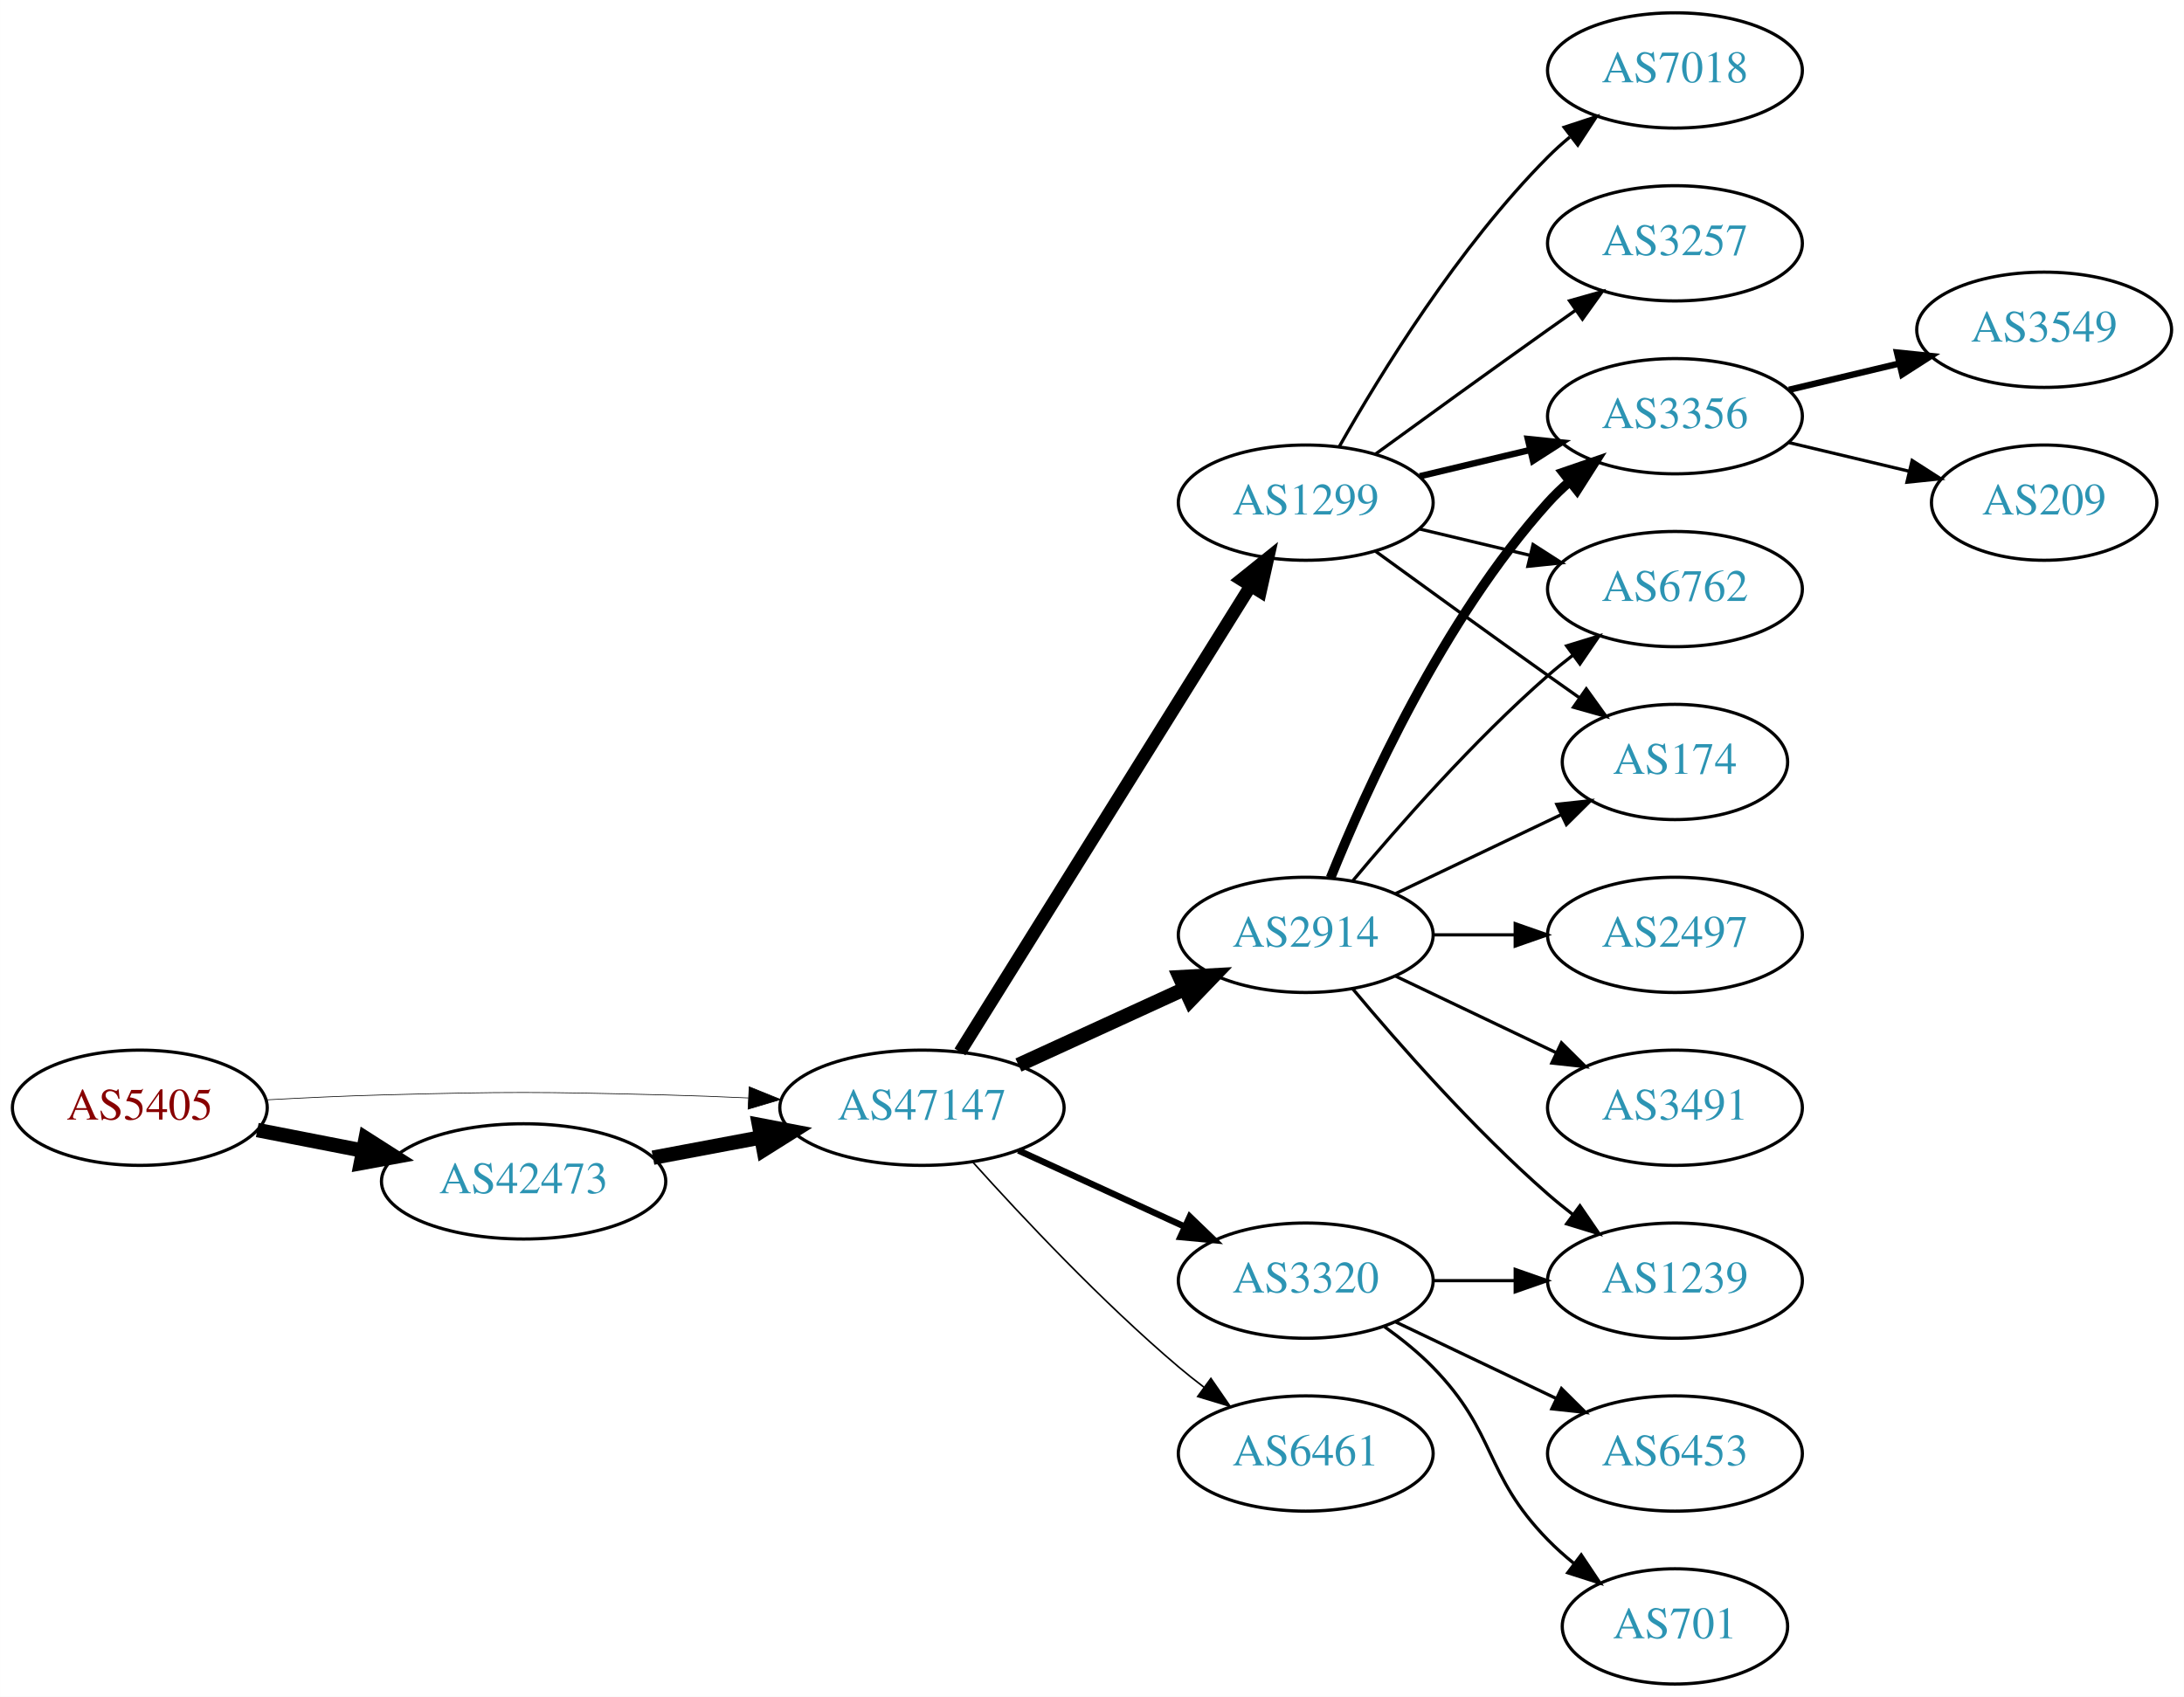
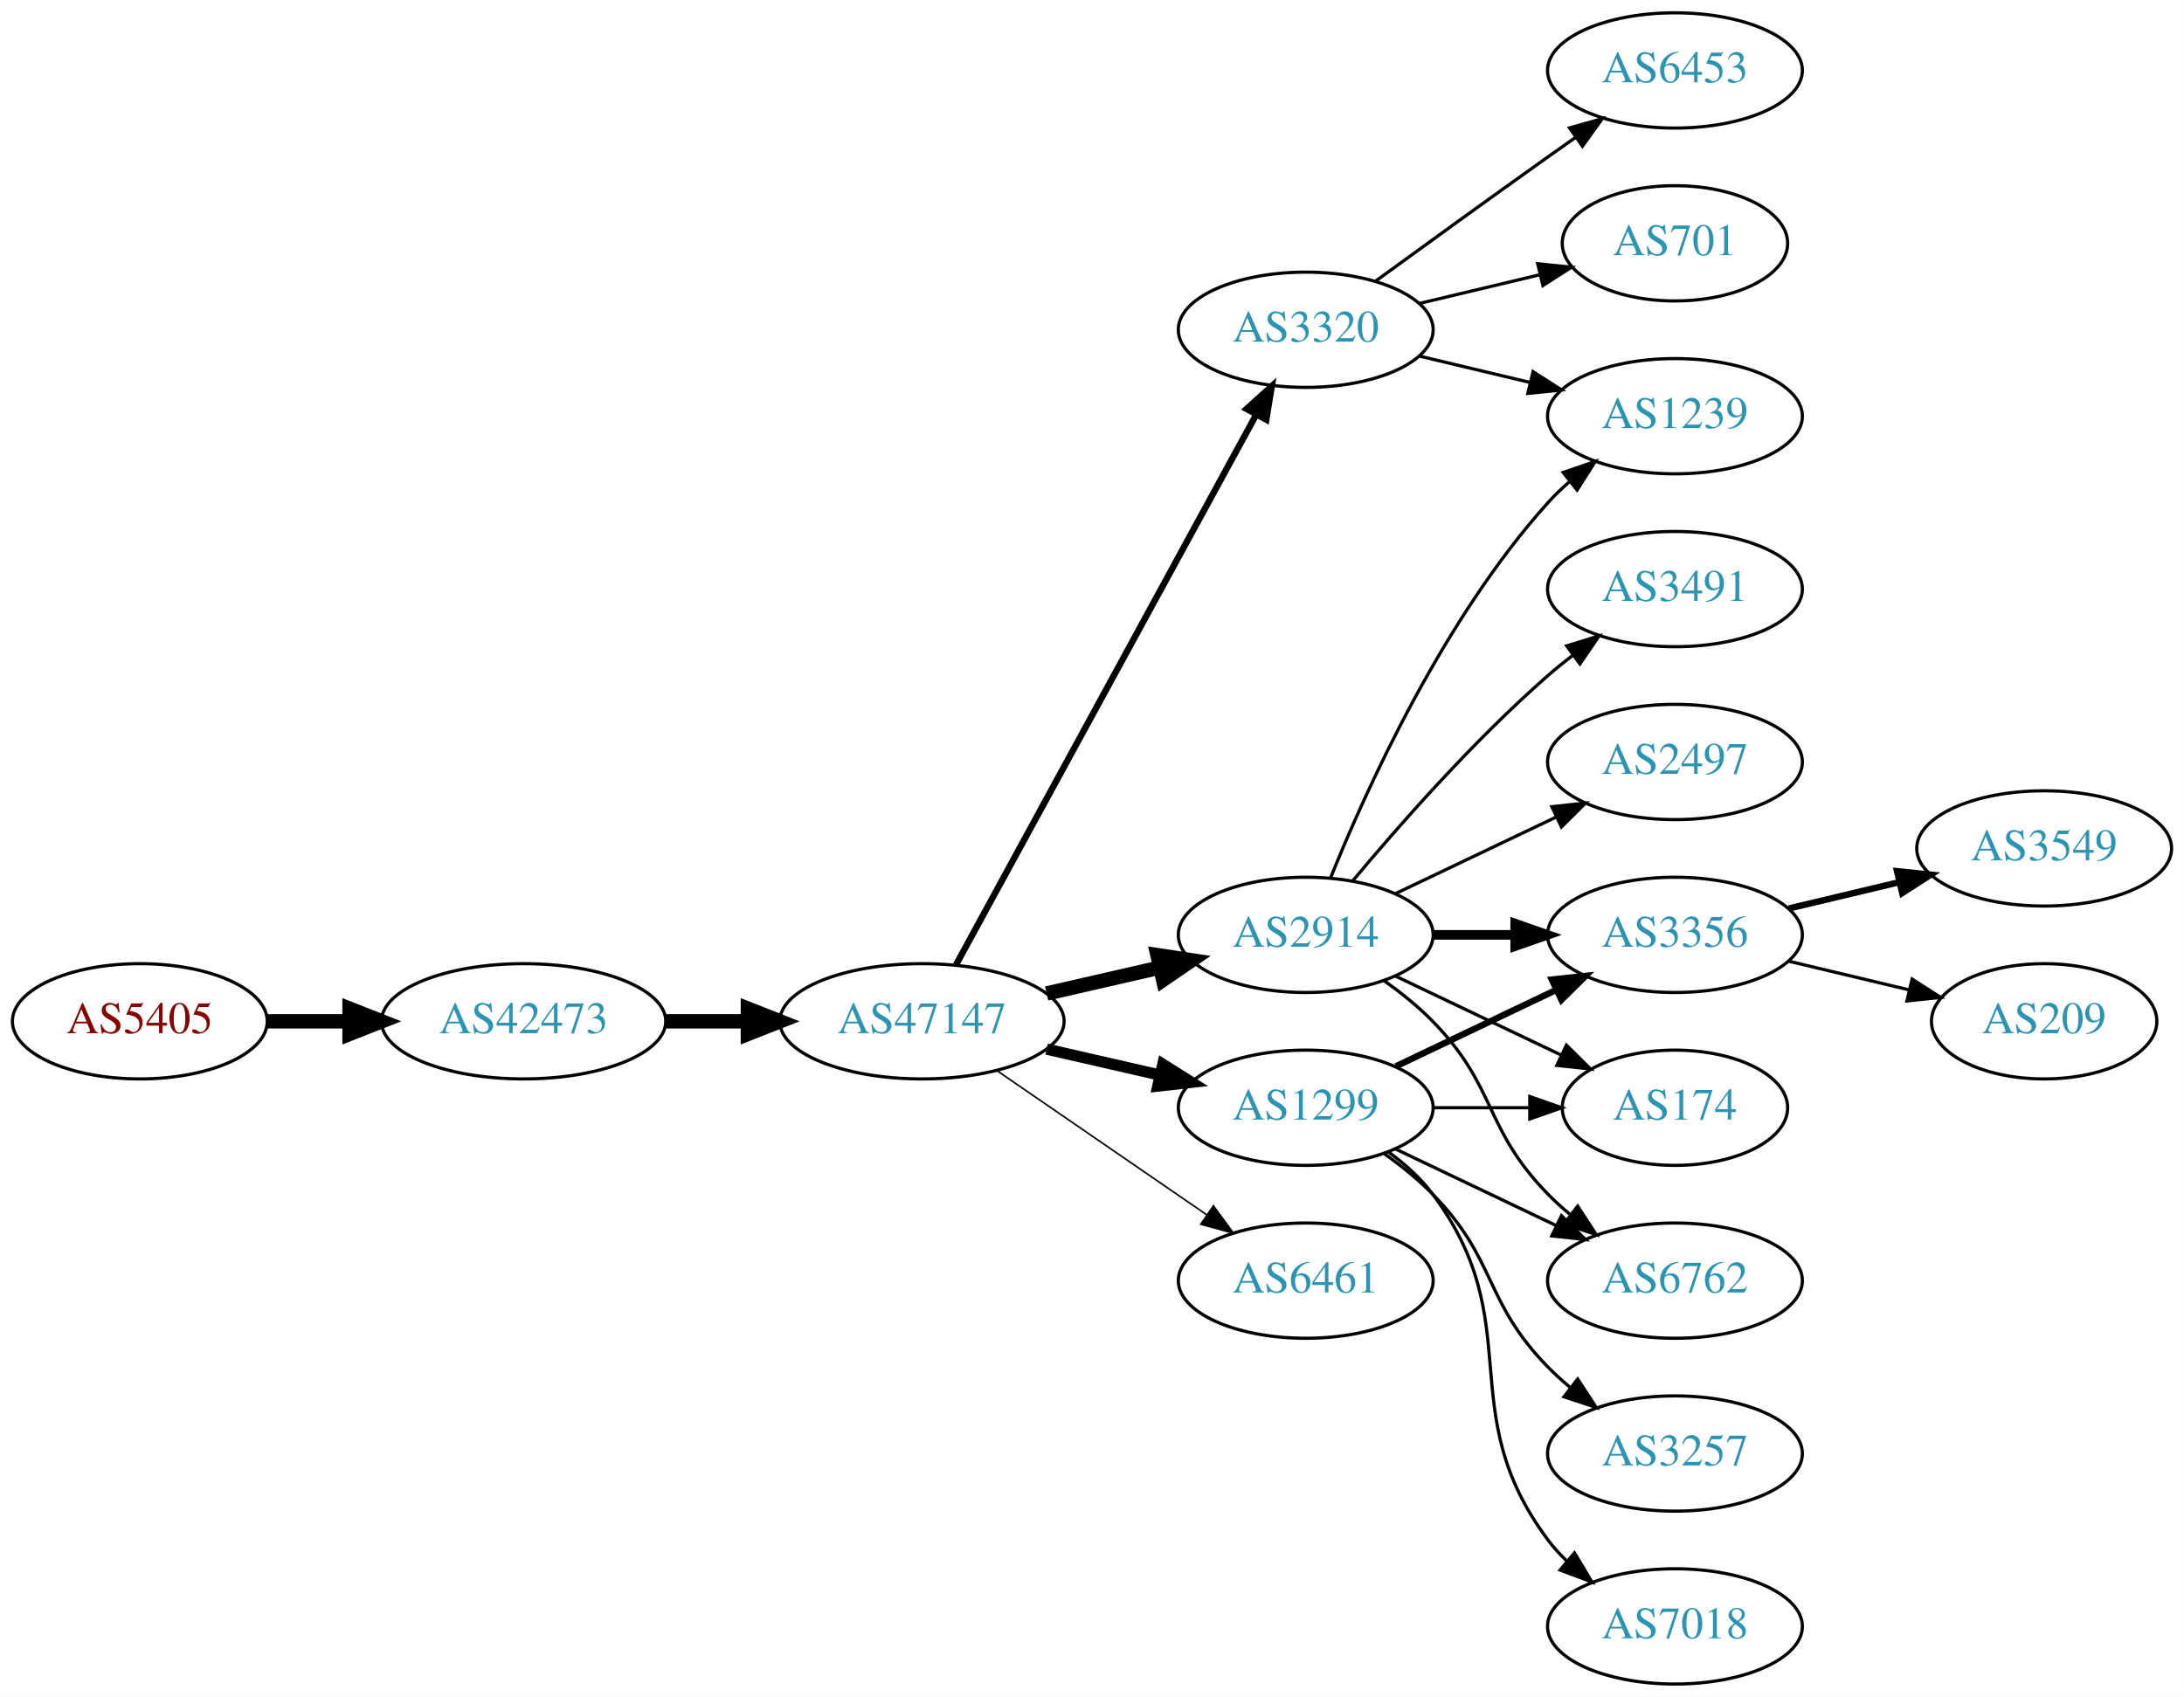
<svg xmlns="http://www.w3.org/2000/svg" xmlns:xlink="http://www.w3.org/1999/xlink" width="682pt" height="530pt" viewBox="0.00 0.00 681.96 530.00">
  <g id="graph0" class="graph" transform="scale(1 1) rotate(0) translate(4 526)">
    <polygon fill="white" stroke="none" points="-4,4 -4,-526 677.956,-526 677.956,4 -4,4" />
    <g id="node1" class="node">
      <g id="a_node1">
        <a xlink:href="/asn/5405" xlink:title="AS5405 ~ CSO.net Internet Services GmbH [AT]">
-           <ellipse fill="#ffffff" stroke="black" cx="39.647" cy="-180" rx="39.794" ry="18" />
-           <text text-anchor="middle" x="39.647" y="-176.3" font-family="Times,serif" font-size="14.00" fill="#880000">AS5405</text>
+           <ellipse fill="#ffffff" stroke="black" cx="39.647" cy="-207" rx="39.794" ry="18" />
+           <text text-anchor="middle" x="39.647" y="-203.3" font-family="Times,serif" font-size="14.00" fill="#880000">AS5405</text>
        </a>
      </g>
    </g>
    <g id="node2" class="node">
      <g id="a_node2">
        <a xlink:href="/asn/42473" xlink:title="AS42473 ~ ANEXIA Internetdienstleistungs GmbH [AT]">
-           <ellipse fill="#ffffff" stroke="black" cx="159.489" cy="-157" rx="44.393" ry="18" />
-           <text text-anchor="middle" x="159.489" y="-153.3" font-family="Times,serif" font-size="14.00" fill="#2c94b3">AS42473</text>
+           <ellipse fill="#ffffff" stroke="black" cx="159.489" cy="-207" rx="44.393" ry="18" />
+           <text text-anchor="middle" x="159.489" y="-203.3" font-family="Times,serif" font-size="14.00" fill="#2c94b3">AS42473</text>
        </a>
      </g>
    </g>
    <g id="edge1" class="edge">
-       <path fill="none" stroke="black" stroke-width="4.5" d="M76.323,-173.037C86.696,-171.012 98.214,-168.764 109.264,-166.608" />
-       <polygon fill="black" stroke="black" stroke-width="4.5" points="110.173,-170.442 119.234,-164.662 108.665,-162.713 110.173,-170.442" />
+       <path fill="none" stroke="black" stroke-width="4.5" d="M79.559,-207C87.662,-207 96.337,-207 104.863,-207" />
+       <polygon fill="black" stroke="black" stroke-width="4.5" points="105.141,-210.938 115.141,-207 105.141,-203.063 105.141,-210.938" />
    </g>
    <g id="node3" class="node">
      <g id="a_node3">
        <a xlink:href="/asn/47147" xlink:title="AS47147 ~ ANEXIA Internetdienstleistungs GmbH [AT]">
-           <ellipse fill="#ffffff" stroke="black" cx="283.881" cy="-180" rx="44.393" ry="18" />
-           <text text-anchor="middle" x="283.881" y="-176.3" font-family="Times,serif" font-size="14.00" fill="#2c94b3">AS47147</text>
+           <ellipse fill="#ffffff" stroke="black" cx="283.881" cy="-207" rx="44.393" ry="18" />
+           <text text-anchor="middle" x="283.881" y="-203.3" font-family="Times,serif" font-size="14.00" fill="#2c94b3">AS47147</text>
        </a>
      </g>
    </g>
    <g id="edge2" class="edge">
-       <path fill="none" stroke="black" stroke-width="0.214" d="M78.989,-182.449C90.642,-183.087 103.487,-183.684 115.293,-184 154.564,-185.051 164.412,-184.991 203.685,-184 212.093,-183.788 220.998,-183.449 229.685,-183.056" />
-       <polygon fill="black" stroke="black" stroke-width="0.214" points="229.917,-186.549 239.739,-182.575 229.582,-179.557 229.917,-186.549" />
-     </g>
-     <g id="edge3" class="edge">
-       <path fill="none" stroke="black" stroke-width="4.5" d="M199.888,-164.404C210.589,-166.415 222.312,-168.618 233.489,-170.718" />
-       <polygon fill="black" stroke="black" stroke-width="4.5" points="233,-174.633 243.556,-172.61 234.455,-166.893 233,-174.633" />
+       <path fill="none" stroke="black" stroke-width="4.5" d="M203.985,-207C212.191,-207 220.862,-207 229.334,-207" />
+       <polygon fill="black" stroke="black" stroke-width="4.5" points="229.526,-210.938 239.526,-207 229.526,-203.063 229.526,-210.938" />
    </g>
    <g id="node4" class="node">
      <g id="a_node4">
        <a xlink:href="/asn/2914" xlink:title="AS2914 ~ NTT America, Inc. [US]">
          <ellipse fill="#ffffff" stroke="black" cx="403.724" cy="-234" rx="39.794" ry="18" />
          <text text-anchor="middle" x="403.724" y="-230.3" font-family="Times,serif" font-size="14.00" fill="#2c94b3">AS2914</text>
        </a>
      </g>
    </g>
-     <g id="edge4" class="edge">
-       <path fill="none" stroke="black" stroke-width="4.5" d="M314.011,-193.348C329.622,-200.502 349.02,-209.391 365.692,-217.03" />
-       <polygon fill="black" stroke="black" stroke-width="4.5" points="364.412,-220.775 375.144,-221.362 367.693,-213.616 364.412,-220.775" />
+     <g id="edge3" class="edge">
+       <path fill="none" stroke="black" stroke-width="4.5" d="M322.816,-215.692C334.057,-218.267 346.469,-221.111 358.092,-223.774" />
+       <polygon fill="black" stroke="black" stroke-width="4.5" points="357.427,-227.661 368.054,-226.057 359.186,-219.985 357.427,-227.661" />
    </g>
    <g id="node5" class="node">
      <g id="a_node5">
-         <a xlink:href="/asn/6461" xlink:title="AS6461 ~ Zayo Bandwidth [US]">
-           <ellipse fill="#ffffff" stroke="black" cx="403.724" cy="-72" rx="39.794" ry="18" />
-           <text text-anchor="middle" x="403.724" y="-68.3" font-family="Times,serif" font-size="14.00" fill="#2c94b3">AS6461</text>
-         </a>
-       </g>
-     </g>
-     <g id="edge5" class="edge">
-       <path fill="none" stroke="black" stroke-width="0.5" d="M299.814,-162.956C315.14,-145.903 340.075,-119.35 364.077,-99 366.574,-96.883 369.235,-94.768 371.946,-92.707" />
-       <polygon fill="black" stroke="black" stroke-width="0.5" points="374.112,-95.459 380.123,-86.734 369.983,-89.806 374.112,-95.459" />
+         <a xlink:href="/asn/3320" xlink:title="AS3320 ~ DTAG [DE]">
+           <ellipse fill="#ffffff" stroke="black" cx="403.724" cy="-423" rx="39.794" ry="18" />
+           <text text-anchor="middle" x="403.724" y="-419.3" font-family="Times,serif" font-size="14.00" fill="#2c94b3">AS3320</text>
+         </a>
+       </g>
+     </g>
+     <g id="edge4" class="edge">
+       <path fill="none" stroke="black" stroke-width="2" d="M294.525,-224.676C315.206,-262.584 363.919,-351.873 388.298,-396.559" />
+       <polygon fill="black" stroke="black" stroke-width="2" points="385.25,-398.28 393.112,-405.383 391.395,-394.928 385.25,-398.28" />
    </g>
    <g id="node6" class="node">
      <g id="a_node6">
-         <a xlink:href="/asn/3320" xlink:title="AS3320 ~ DTAG [DE]">
+         <a xlink:href="/asn/6461" xlink:title="AS6461 ~ Zayo Bandwidth [US]">
          <ellipse fill="#ffffff" stroke="black" cx="403.724" cy="-126" rx="39.794" ry="18" />
-           <text text-anchor="middle" x="403.724" y="-122.3" font-family="Times,serif" font-size="14.00" fill="#2c94b3">AS3320</text>
-         </a>
-       </g>
-     </g>
-     <g id="edge6" class="edge">
-       <path fill="none" stroke="black" stroke-width="2" d="M314.011,-166.652C329.622,-159.498 349.02,-150.609 365.692,-142.97" />
-       <polygon fill="black" stroke="black" stroke-width="2" points="367.511,-145.986 375.144,-138.638 364.595,-139.622 367.511,-145.986" />
+           <text text-anchor="middle" x="403.724" y="-122.3" font-family="Times,serif" font-size="14.00" fill="#2c94b3">AS6461</text>
+         </a>
+       </g>
+     </g>
+     <g id="edge5" class="edge">
+       <path fill="none" stroke="black" stroke-width="0.5" d="M307.324,-191.574C325.905,-178.802 352.466,-160.545 372.846,-146.537" />
+       <polygon fill="black" stroke="black" stroke-width="0.5" points="374.902,-149.371 381.16,-140.822 370.936,-143.602 374.902,-149.371" />
    </g>
    <g id="node7" class="node">
      <g id="a_node7">
        <a xlink:href="/asn/1299" xlink:title="AS1299 ~ Telia Carrier [EU]">
-           <ellipse fill="#ffffff" stroke="black" cx="403.724" cy="-369" rx="39.794" ry="18" />
-           <text text-anchor="middle" x="403.724" y="-365.3" font-family="Times,serif" font-size="14.00" fill="#2c94b3">AS1299</text>
-         </a>
-       </g>
-     </g>
-     <g id="edge7" class="edge">
-       <path fill="none" stroke="black" stroke-width="4" d="M295.756,-197.442C316.54,-230.775 362,-303.686 386.429,-342.866" />
-       <polygon fill="black" stroke="black" stroke-width="4" points="383.614,-344.966 391.875,-351.6 389.554,-341.263 383.614,-344.966" />
+           <ellipse fill="#ffffff" stroke="black" cx="403.724" cy="-180" rx="39.794" ry="18" />
+           <text text-anchor="middle" x="403.724" y="-176.3" font-family="Times,serif" font-size="14.00" fill="#2c94b3">AS1299</text>
+         </a>
+       </g>
+     </g>
+     <g id="edge6" class="edge">
+       <path fill="none" stroke="black" stroke-width="3.5" d="M322.816,-198.308C334.057,-195.733 346.469,-192.889 358.092,-190.226" />
+       <polygon fill="black" stroke="black" stroke-width="3.5" points="359.088,-193.588 368.054,-187.943 357.525,-186.765 359.088,-193.588" />
    </g>
    <g id="node8" class="node">
      <g id="a_node8">
-         <a xlink:href="/asn/3356" xlink:title="AS3356 ~ Level 3 Parent, LLC [US]">
+         <a xlink:href="/asn/1239" xlink:title="AS1239 ~ Sprint [US]">
          <ellipse fill="#ffffff" stroke="black" cx="519.017" cy="-396" rx="39.794" ry="18" />
-           <text text-anchor="middle" x="519.017" y="-392.3" font-family="Times,serif" font-size="14.00" fill="#2c94b3">AS3356</text>
-         </a>
-       </g>
-     </g>
-     <g id="edge8" class="edge">
-       <path fill="none" stroke="black" stroke-width="3" d="M411.472,-251.787C422.523,-279.243 446.576,-332.578 479.37,-369 481.373,-371.224 483.591,-373.363 485.924,-375.397" />
-       <polygon fill="black" stroke="black" stroke-width="3" points="484.122,-378.433 494.143,-381.873 488.454,-372.935 484.122,-378.433" />
+           <text text-anchor="middle" x="519.017" y="-392.3" font-family="Times,serif" font-size="14.00" fill="#2c94b3">AS1239</text>
+         </a>
+       </g>
+     </g>
+     <g id="edge7" class="edge">
+       <path fill="none" stroke="black" d="M411.472,-251.787C422.523,-279.243 446.576,-332.578 479.37,-369 481.373,-371.224 483.591,-373.363 485.924,-375.397" />
+       <polygon fill="black" stroke="black" points="484.122,-378.433 494.143,-381.873 488.454,-372.935 484.122,-378.433" />
    </g>
    <g id="node9" class="node">
      <g id="a_node9">
-         <a xlink:href="/asn/2497" xlink:title="AS2497 ~ Internet Initiative Japan Inc. [JP]">
-           <ellipse fill="#ffffff" stroke="black" cx="519.017" cy="-234" rx="39.794" ry="18" />
-           <text text-anchor="middle" x="519.017" y="-230.3" font-family="Times,serif" font-size="14.00" fill="#2c94b3">AS2497</text>
-         </a>
-       </g>
-     </g>
-     <g id="edge9" class="edge">
-       <path fill="none" stroke="black" d="M443.396,-234C451.599,-234 460.363,-234 468.895,-234" />
-       <polygon fill="black" stroke="black" points="469.134,-237.5 479.134,-234 469.134,-230.5 469.134,-237.5" />
+         <a xlink:href="/asn/3491" xlink:title="AS3491 ~ PCCW Global, Inc. [US]">
+           <ellipse fill="#ffffff" stroke="black" cx="519.017" cy="-342" rx="39.794" ry="18" />
+           <text text-anchor="middle" x="519.017" y="-338.3" font-family="Times,serif" font-size="14.00" fill="#2c94b3">AS3491</text>
+         </a>
+       </g>
+     </g>
+     <g id="edge8" class="edge">
+       <path fill="none" stroke="black" d="M418.354,-250.817C432.636,-267.929 456.183,-294.745 479.37,-315 481.836,-317.154 484.475,-319.294 487.172,-321.372" />
+       <polygon fill="black" stroke="black" points="485.197,-324.264 495.326,-327.37 489.345,-318.625 485.197,-324.264" />
    </g>
    <g id="node10" class="node">
      <g id="a_node10">
-         <a xlink:href="/asn/1239" xlink:title="AS1239 ~ Sprint [US]">
-           <ellipse fill="#ffffff" stroke="black" cx="519.017" cy="-126" rx="39.794" ry="18" />
-           <text text-anchor="middle" x="519.017" y="-122.3" font-family="Times,serif" font-size="14.00" fill="#2c94b3">AS1239</text>
-         </a>
-       </g>
-     </g>
-     <g id="edge10" class="edge">
-       <path fill="none" stroke="black" d="M418.354,-217.183C432.636,-200.071 456.183,-173.255 479.37,-153 481.836,-150.846 484.475,-148.706 487.172,-146.628" />
-       <polygon fill="black" stroke="black" points="489.345,-149.375 495.326,-140.63 485.197,-143.736 489.345,-149.375" />
+         <a xlink:href="/asn/3356" xlink:title="AS3356 ~ Level 3 Parent, LLC [US]">
+           <ellipse fill="#ffffff" stroke="black" cx="519.017" cy="-234" rx="39.794" ry="18" />
+           <text text-anchor="middle" x="519.017" y="-230.3" font-family="Times,serif" font-size="14.00" fill="#2c94b3">AS3356</text>
+         </a>
+       </g>
+     </g>
+     <g id="edge9" class="edge">
+       <path fill="none" stroke="black" stroke-width="3" d="M443.396,-234C451.599,-234 460.363,-234 468.895,-234" />
+       <polygon fill="black" stroke="black" stroke-width="3" points="469.134,-237.5 479.134,-234 469.134,-230.5 469.134,-237.5" />
    </g>
    <g id="node11" class="node">
      <g id="a_node11">
-         <a xlink:href="/asn/6762" xlink:title="AS6762 ~ TELECOM ITALIA SPARKLE S.p.A. [IT]">
-           <ellipse fill="#ffffff" stroke="black" cx="519.017" cy="-342" rx="39.794" ry="18" />
-           <text text-anchor="middle" x="519.017" y="-338.3" font-family="Times,serif" font-size="14.00" fill="#2c94b3">AS6762</text>
-         </a>
-       </g>
-     </g>
-     <g id="edge11" class="edge">
-       <path fill="none" stroke="black" d="M418.354,-250.817C432.636,-267.929 456.183,-294.745 479.37,-315 481.836,-317.154 484.475,-319.294 487.172,-321.372" />
-       <polygon fill="black" stroke="black" points="485.197,-324.264 495.326,-327.37 489.345,-318.625 485.197,-324.264" />
+         <a xlink:href="/asn/2497" xlink:title="AS2497 ~ Internet Initiative Japan Inc. [JP]">
+           <ellipse fill="#ffffff" stroke="black" cx="519.017" cy="-288" rx="39.794" ry="18" />
+           <text text-anchor="middle" x="519.017" y="-284.3" font-family="Times,serif" font-size="14.00" fill="#2c94b3">AS2497</text>
+         </a>
+       </g>
+     </g>
+     <g id="edge10" class="edge">
+       <path fill="none" stroke="black" d="M431.86,-246.934C446.854,-254.081 465.675,-263.052 481.898,-270.785" />
+       <polygon fill="black" stroke="black" points="480.569,-274.028 491.102,-275.171 483.581,-267.709 480.569,-274.028" />
    </g>
    <g id="node12" class="node">
      <g id="a_node12">
        <a xlink:href="/asn/174" xlink:title="AS174 ~ Cogent Communications [US]">
-           <ellipse fill="#ffffff" stroke="black" cx="519.017" cy="-288" rx="35.194" ry="18" />
-           <text text-anchor="middle" x="519.017" y="-284.3" font-family="Times,serif" font-size="14.00" fill="#2c94b3">AS174</text>
-         </a>
-       </g>
-     </g>
-     <g id="edge12" class="edge">
-       <path fill="none" stroke="black" d="M431.86,-246.934C447.292,-254.29 466.778,-263.577 483.313,-271.459" />
-       <polygon fill="black" stroke="black" points="482.121,-274.768 492.654,-275.911 485.133,-268.449 482.121,-274.768" />
+           <ellipse fill="#ffffff" stroke="black" cx="519.017" cy="-180" rx="35.194" ry="18" />
+           <text text-anchor="middle" x="519.017" y="-176.3" font-family="Times,serif" font-size="14.00" fill="#2c94b3">AS174</text>
+         </a>
+       </g>
+     </g>
+     <g id="edge11" class="edge">
+       <path fill="none" stroke="black" d="M431.86,-221.066C447.292,-213.71 466.778,-204.423 483.313,-196.541" />
+       <polygon fill="black" stroke="black" points="485.133,-199.551 492.654,-192.089 482.121,-193.232 485.133,-199.551" />
    </g>
    <g id="node13" class="node">
      <g id="a_node13">
-         <a xlink:href="/asn/3491" xlink:title="AS3491 ~ PCCW Global, Inc. [US]">
-           <ellipse fill="#ffffff" stroke="black" cx="519.017" cy="-180" rx="39.794" ry="18" />
-           <text text-anchor="middle" x="519.017" y="-176.3" font-family="Times,serif" font-size="14.00" fill="#2c94b3">AS3491</text>
+         <a xlink:href="/asn/6762" xlink:title="AS6762 ~ TELECOM ITALIA SPARKLE S.p.A. [IT]">
+           <ellipse fill="#ffffff" stroke="black" cx="519.017" cy="-126" rx="39.794" ry="18" />
+           <text text-anchor="middle" x="519.017" y="-122.3" font-family="Times,serif" font-size="14.00" fill="#2c94b3">AS6762</text>
+         </a>
+       </g>
+     </g>
+     <g id="edge12" class="edge">
+       <path fill="none" stroke="black" d="M428.318,-219.611C433.574,-215.852 438.906,-211.563 443.37,-207 463.543,-186.383 459.198,-173.617 479.37,-153 481.463,-150.861 483.746,-148.782 486.123,-146.79" />
+       <polygon fill="black" stroke="black" points="488.641,-149.268 494.423,-140.389 484.367,-143.725 488.641,-149.268" />
+     </g>
+     <g id="edge15" class="edge">
+       <path fill="none" stroke="black" d="M439.331,-414.752C450.202,-412.162 462.357,-409.265 473.799,-406.538" />
+       <polygon fill="black" stroke="black" points="474.705,-409.92 483.621,-404.197 473.082,-403.111 474.705,-409.92" />
+     </g>
+     <g id="node14" class="node">
+       <g id="a_node14">
+         <a xlink:href="/asn/6453" xlink:title="AS6453 ~ TATA COMMUNICATIONS (AMERICA) INC [US]">
+           <ellipse fill="#ffffff" stroke="black" cx="519.017" cy="-504" rx="39.794" ry="18" />
+           <text text-anchor="middle" x="519.017" y="-500.3" font-family="Times,serif" font-size="14.00" fill="#2c94b3">AS6453</text>
        </a>
      </g>
    </g>
    <g id="edge13" class="edge">
-       <path fill="none" stroke="black" d="M431.86,-221.066C446.854,-213.919 465.675,-204.948 481.898,-197.215" />
-       <polygon fill="black" stroke="black" points="483.581,-200.291 491.102,-192.829 480.569,-193.972 483.581,-200.291" />
-     </g>
-     <g id="edge18" class="edge">
-       <path fill="none" stroke="black" d="M443.396,-126C451.599,-126 460.363,-126 468.895,-126" />
-       <polygon fill="black" stroke="black" points="469.134,-129.5 479.134,-126 469.134,-122.5 469.134,-129.5" />
+       <path fill="none" stroke="black" d="M425.572,-438.222C440.506,-449.091 461.12,-464.025 479.37,-477 482.191,-479.005 485.134,-481.085 488.082,-483.159" />
+       <polygon fill="black" stroke="black" points="486.109,-486.05 496.306,-488.926 490.128,-480.319 486.109,-486.05" />
+     </g>
+     <g id="node15" class="node">
+       <g id="a_node15">
+         <a xlink:href="/asn/701" xlink:title="AS701 ~ UUNET [US]">
+           <ellipse fill="#ffffff" stroke="black" cx="519.017" cy="-450" rx="35.194" ry="18" />
+           <text text-anchor="middle" x="519.017" y="-446.3" font-family="Times,serif" font-size="14.00" fill="#2c94b3">AS701</text>
+         </a>
+       </g>
+     </g>
+     <g id="edge14" class="edge">
+       <path fill="none" stroke="black" d="M439.331,-431.248C451.125,-434.058 464.43,-437.229 476.698,-440.153" />
+       <polygon fill="black" stroke="black" points="476.164,-443.624 486.703,-442.537 477.787,-436.814 476.164,-443.624" />
+     </g>
+     <g id="edge19" class="edge">
+       <path fill="none" stroke="black" stroke-width="2" d="M431.86,-192.934C446.854,-200.081 465.675,-209.052 481.898,-216.785" />
+       <polygon fill="black" stroke="black" stroke-width="2" points="480.569,-220.028 491.102,-221.171 483.581,-213.709 480.569,-220.028" />
+     </g>
+     <g id="edge20" class="edge">
+       <path fill="none" stroke="black" d="M443.396,-180C453.101,-180 463.592,-180 473.555,-180" />
+       <polygon fill="black" stroke="black" points="473.691,-183.5 483.691,-180 473.691,-176.5 473.691,-183.5" />
+     </g>
+     <g id="edge17" class="edge">
+       <path fill="none" stroke="black" d="M431.86,-167.066C446.854,-159.919 465.675,-150.948 481.898,-143.215" />
+       <polygon fill="black" stroke="black" points="483.581,-146.291 491.102,-138.829 480.569,-139.972 483.581,-146.291" />
    </g>
    <g id="node16" class="node">
      <g id="a_node16">
-         <a xlink:href="/asn/6453" xlink:title="AS6453 ~ TATA COMMUNICATIONS (AMERICA) INC [US]">
+         <a xlink:href="/asn/3257" xlink:title="AS3257 ~ GTT [DE]">
          <ellipse fill="#ffffff" stroke="black" cx="519.017" cy="-72" rx="39.794" ry="18" />
-           <text text-anchor="middle" x="519.017" y="-68.3" font-family="Times,serif" font-size="14.00" fill="#2c94b3">AS6453</text>
+           <text text-anchor="middle" x="519.017" y="-68.3" font-family="Times,serif" font-size="14.00" fill="#2c94b3">AS3257</text>
        </a>
      </g>
    </g>
    <g id="edge16" class="edge">
-       <path fill="none" stroke="black" d="M431.86,-113.066C446.854,-105.919 465.675,-96.948 481.898,-89.215" />
-       <polygon fill="black" stroke="black" points="483.581,-92.291 491.102,-84.829 480.569,-85.972 483.581,-92.291" />
+       <path fill="none" stroke="black" d="M428.318,-165.611C433.574,-161.852 438.906,-157.563 443.37,-153 463.543,-132.383 459.198,-119.617 479.37,-99 481.463,-96.861 483.746,-94.782 486.123,-92.79" />
+       <polygon fill="black" stroke="black" points="488.641,-95.268 494.423,-86.389 484.367,-89.725 488.641,-95.268" />
    </g>
    <g id="node17" class="node">
      <g id="a_node17">
-         <a xlink:href="/asn/701" xlink:title="AS701 ~ UUNET [US]">
-           <ellipse fill="#ffffff" stroke="black" cx="519.017" cy="-18" rx="35.194" ry="18" />
-           <text text-anchor="middle" x="519.017" y="-14.3" font-family="Times,serif" font-size="14.00" fill="#2c94b3">AS701</text>
-         </a>
-       </g>
-     </g>
-     <g id="edge17" class="edge">
-       <path fill="none" stroke="black" d="M428.318,-111.611C433.574,-107.852 438.906,-103.563 443.37,-99 463.543,-78.383 459.198,-65.617 479.37,-45 481.849,-42.466 484.596,-40.017 487.448,-37.696" />
-       <polygon fill="black" stroke="black" points="489.751,-40.343 495.634,-31.532 485.54,-34.752 489.751,-40.343" />
-     </g>
-     <g id="edge20" class="edge">
-       <path fill="none" stroke="black" stroke-width="2" d="M439.331,-377.248C450.202,-379.838 462.357,-382.735 473.799,-385.462" />
-       <polygon fill="black" stroke="black" stroke-width="2" points="473.082,-388.889 483.621,-387.803 474.705,-382.08 473.082,-388.889" />
-     </g>
-     <g id="edge22" class="edge">
-       <path fill="none" stroke="black" d="M439.331,-360.752C450.202,-358.162 462.357,-355.265 473.799,-352.538" />
-       <polygon fill="black" stroke="black" points="474.705,-355.92 483.621,-350.197 473.082,-349.111 474.705,-355.92" />
-     </g>
-     <g id="edge19" class="edge">
-       <path fill="none" stroke="black" d="M425.572,-353.778C440.506,-342.909 461.12,-327.975 479.37,-315 482.581,-312.718 485.95,-310.339 489.304,-307.982" />
-       <polygon fill="black" stroke="black" points="491.332,-310.834 497.515,-302.23 487.316,-305.101 491.332,-310.834" />
+         <a xlink:href="/asn/7018" xlink:title="AS7018 ~ AT&amp;T Services, Inc. [US]">
+           <ellipse fill="#ffffff" stroke="black" cx="519.017" cy="-18" rx="39.794" ry="18" />
+           <text text-anchor="middle" x="519.017" y="-14.3" font-family="Times,serif" font-size="14.00" fill="#2c94b3">AS7018</text>
+         </a>
+       </g>
+     </g>
+     <g id="edge18" class="edge">
+       <path fill="none" stroke="black" d="M429.655,-166.118C434.731,-162.389 439.649,-157.984 443.37,-153 473.642,-112.458 449.099,-85.542 479.37,-45 481.115,-42.664 483.122,-40.455 485.285,-38.383" />
+       <polygon fill="black" stroke="black" points="487.645,-40.973 493.086,-31.882 483.163,-35.595 487.645,-40.973" />
    </g>
    <g id="node18" class="node">
      <g id="a_node18">
-         <a xlink:href="/asn/7018" xlink:title="AS7018 ~ AT&amp;T Services, Inc. [US]">
-           <ellipse fill="#ffffff" stroke="black" cx="519.017" cy="-504" rx="39.794" ry="18" />
-           <text text-anchor="middle" x="519.017" y="-500.3" font-family="Times,serif" font-size="14.00" fill="#2c94b3">AS7018</text>
+         <a xlink:href="/asn/3549" xlink:title="AS3549 ~ Level 3 Parent, LLC [US]">
+           <ellipse fill="#ffffff" stroke="black" cx="634.31" cy="-261" rx="39.794" ry="18" />
+           <text text-anchor="middle" x="634.31" y="-257.3" font-family="Times,serif" font-size="14.00" fill="#2c94b3">AS3549</text>
        </a>
      </g>
    </g>
    <g id="edge21" class="edge">
-       <path fill="none" stroke="black" d="M414.184,-386.49C426.965,-409.096 451.398,-448.886 479.37,-477 481.481,-479.121 483.777,-481.188 486.163,-483.171" />
-       <polygon fill="black" stroke="black" points="484.415,-486.242 494.478,-489.556 488.678,-480.69 484.415,-486.242" />
+       <path fill="none" stroke="black" stroke-width="2" d="M554.624,-242.248C565.495,-244.838 577.65,-247.735 589.092,-250.462" />
+       <polygon fill="black" stroke="black" stroke-width="2" points="588.375,-253.889 598.914,-252.803 589.998,-247.08 588.375,-253.889" />
    </g>
    <g id="node19" class="node">
      <g id="a_node19">
-         <a xlink:href="/asn/3257" xlink:title="AS3257 ~ GTT [DE]">
-           <ellipse fill="#ffffff" stroke="black" cx="519.017" cy="-450" rx="39.794" ry="18" />
-           <text text-anchor="middle" x="519.017" y="-446.3" font-family="Times,serif" font-size="14.00" fill="#2c94b3">AS3257</text>
-         </a>
-       </g>
-     </g>
-     <g id="edge23" class="edge">
-       <path fill="none" stroke="black" d="M425.572,-384.222C440.506,-395.091 461.12,-410.025 479.37,-423 482.191,-425.005 485.134,-427.085 488.082,-429.159" />
-       <polygon fill="black" stroke="black" points="486.109,-432.05 496.306,-434.926 490.128,-426.319 486.109,-432.05" />
-     </g>
-     <g id="node14" class="node">
-       <g id="a_node14">
-         <a xlink:href="/asn/3549" xlink:title="AS3549 ~ Level 3 Parent, LLC [US]">
-           <ellipse fill="#ffffff" stroke="black" cx="634.31" cy="-423" rx="39.794" ry="18" />
-           <text text-anchor="middle" x="634.31" y="-419.3" font-family="Times,serif" font-size="14.00" fill="#2c94b3">AS3549</text>
-         </a>
-       </g>
-     </g>
-     <g id="edge14" class="edge">
-       <path fill="none" stroke="black" stroke-width="2" d="M554.624,-404.248C565.495,-406.838 577.65,-409.735 589.092,-412.462" />
-       <polygon fill="black" stroke="black" stroke-width="2" points="588.375,-415.889 598.914,-414.803 589.998,-409.08 588.375,-415.889" />
-     </g>
-     <g id="node15" class="node">
-       <g id="a_node15">
        <a xlink:href="/asn/209" xlink:title="AS209 ~ CenturyLink Communications, LLC [US]">
-           <ellipse fill="#ffffff" stroke="black" cx="634.31" cy="-369" rx="35.194" ry="18" />
-           <text text-anchor="middle" x="634.31" y="-365.3" font-family="Times,serif" font-size="14.00" fill="#2c94b3">AS209</text>
-         </a>
-       </g>
-     </g>
-     <g id="edge15" class="edge">
-       <path fill="none" stroke="black" d="M554.624,-387.752C566.418,-384.942 579.723,-381.771 591.991,-378.847" />
-       <polygon fill="black" stroke="black" points="593.08,-382.186 601.996,-376.463 591.457,-375.376 593.08,-382.186" />
+           <ellipse fill="#ffffff" stroke="black" cx="634.31" cy="-207" rx="35.194" ry="18" />
+           <text text-anchor="middle" x="634.31" y="-203.3" font-family="Times,serif" font-size="14.00" fill="#2c94b3">AS209</text>
+         </a>
+       </g>
+     </g>
+     <g id="edge22" class="edge">
+       <path fill="none" stroke="black" d="M554.624,-225.752C566.418,-222.942 579.723,-219.771 591.991,-216.847" />
+       <polygon fill="black" stroke="black" points="593.08,-220.186 601.996,-214.463 591.457,-213.376 593.08,-220.186" />
    </g>
  </g>
</svg>
